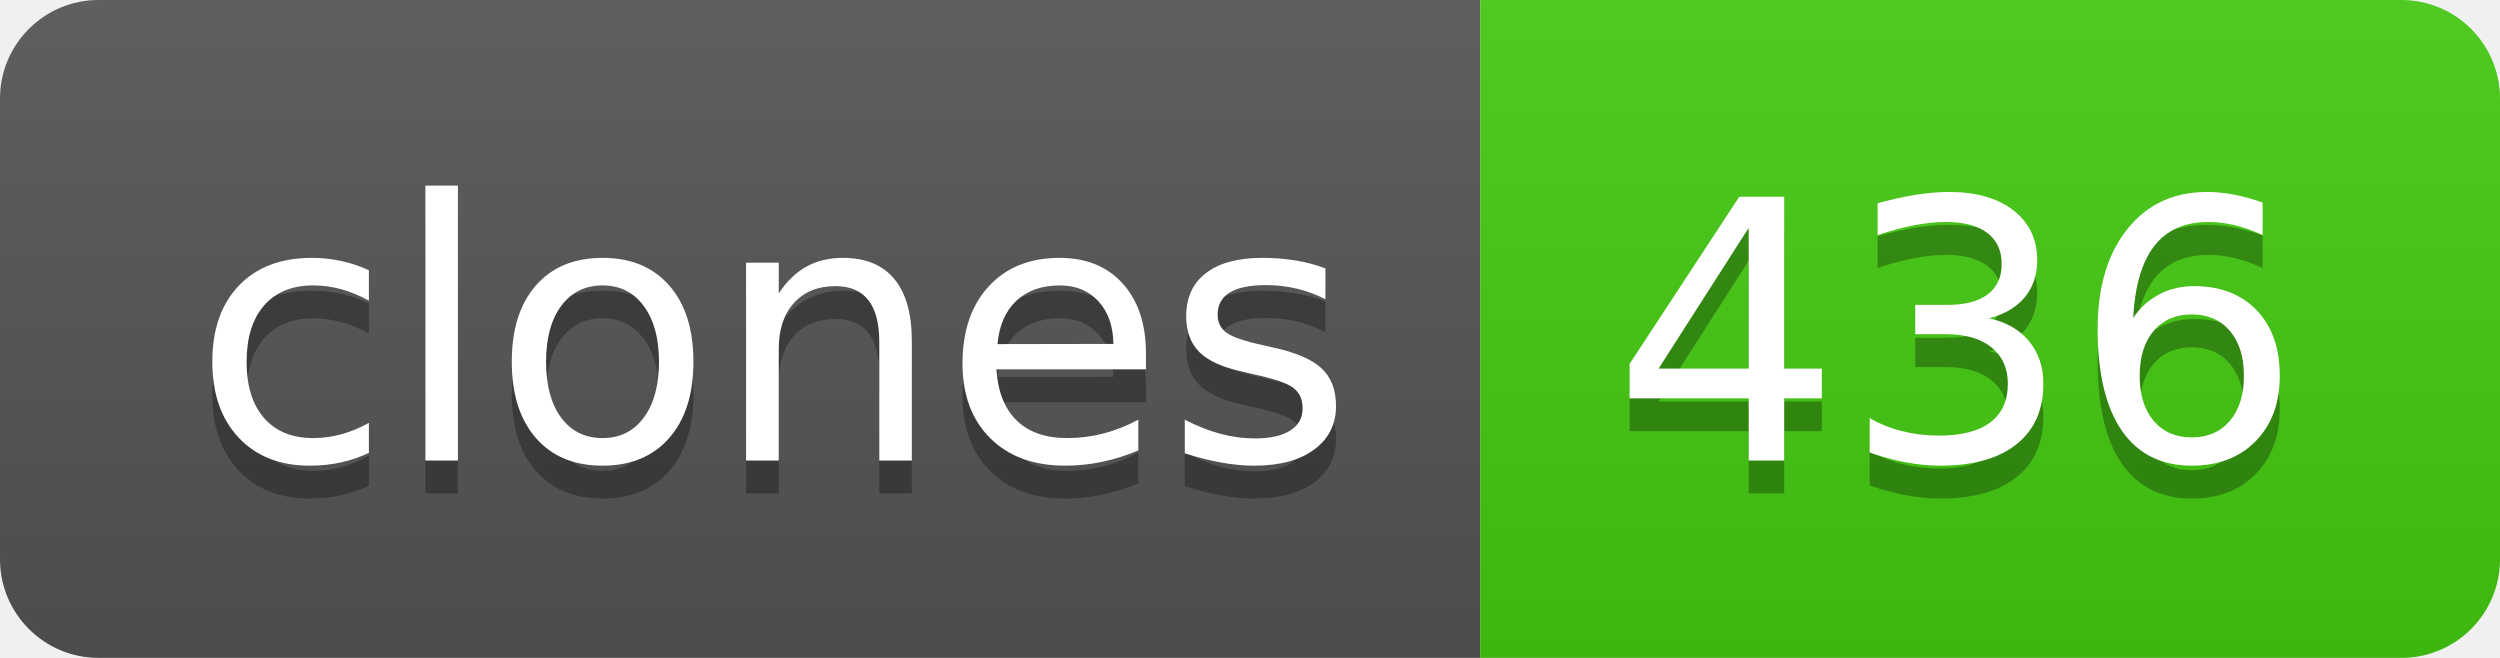
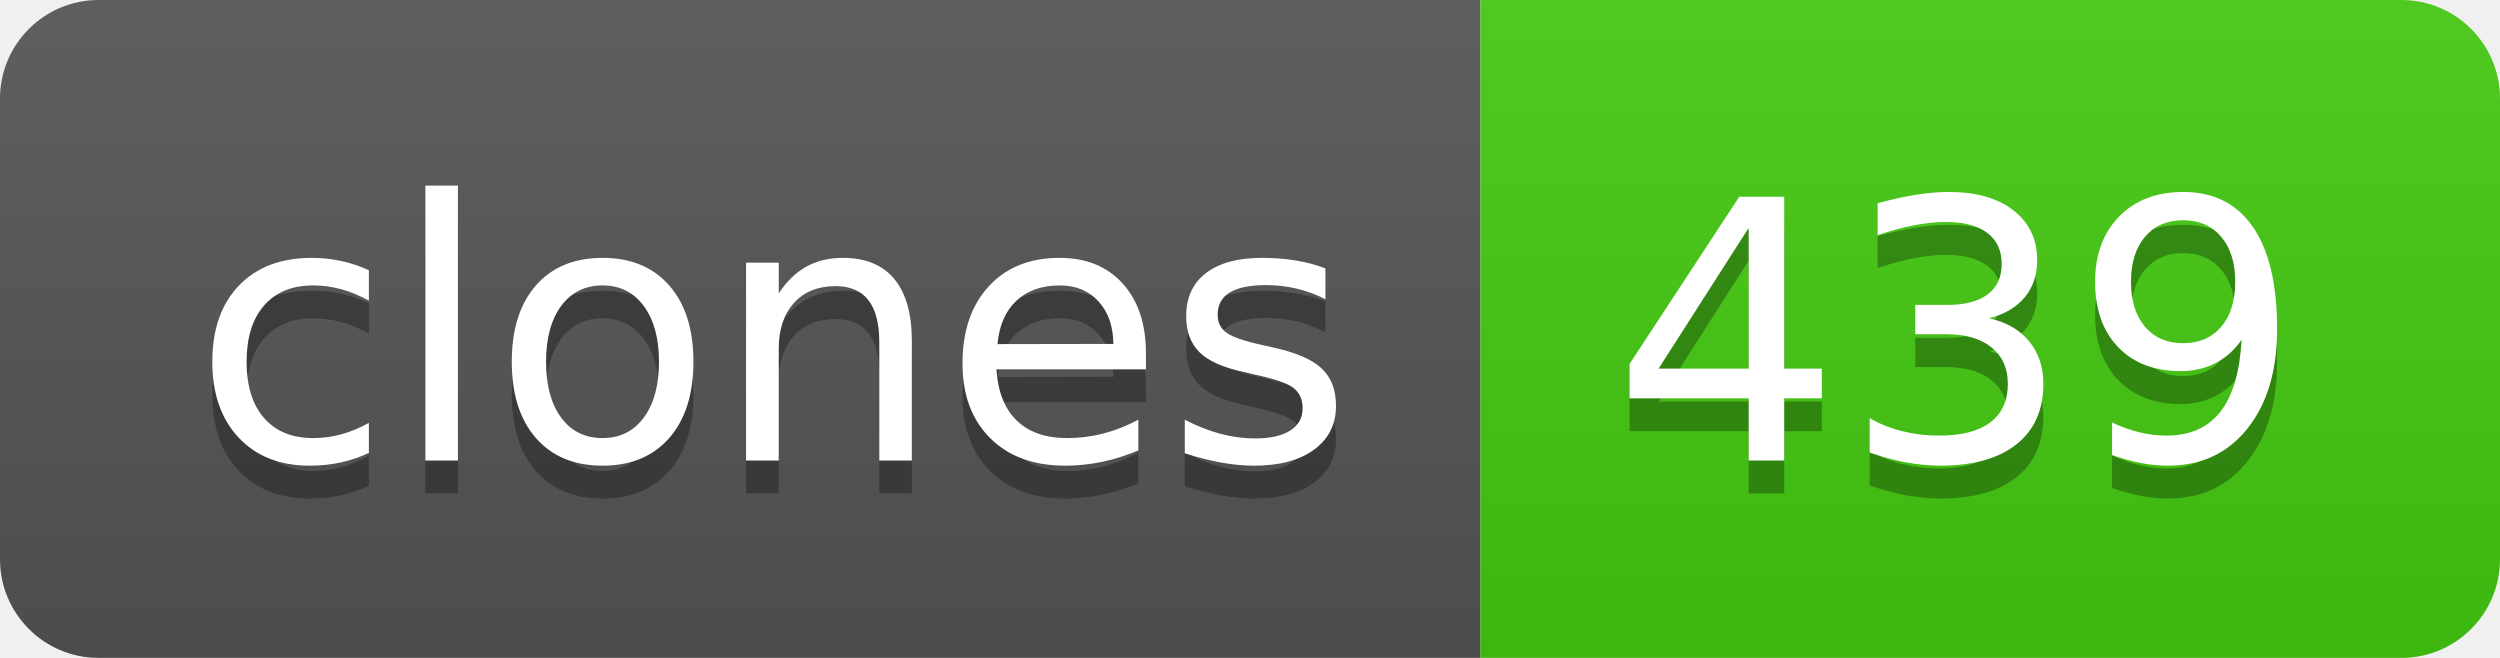
- <svg xmlns="http://www.w3.org/2000/svg" width="76" height="20" role="img" aria-label="clones: 436">
+ <svg xmlns="http://www.w3.org/2000/svg" width="76" height="20" role="img" aria-label="clones: 439">
  <linearGradient id="s" x2="0" y2="100%">
    <stop offset="0" stop-color="#bbb" stop-opacity=".1" />
    <stop offset="1" stop-opacity=".1" />
  </linearGradient>
  <clipPath id="r">
    <rect width="76" height="20" rx="3" fill="#fff" />
  </clipPath>
  <g clip-path="url(#r)">
    <rect width="45" height="20" fill="#555" />
    <rect x="45" width="31" height="20" fill="#4c1" />
    <rect width="76" height="20" fill="url(#s)" />
  </g>
  <g fill="#fff" text-anchor="middle" font-family="Verdana,Geneva,DejaVu Sans,sans-serif" text-rendering="geometricPrecision" font-size="110">
    <text aria-hidden="true" x="235" y="150" fill="#010101" fill-opacity=".3" transform="scale(.1)" textLength="350">clones</text>
    <text x="235" y="140" transform="scale(.1)" fill="#fff" textLength="350">clones</text>
-     <text aria-hidden="true" x="595" y="150" fill="#010101" fill-opacity=".3" transform="scale(.1)" textLength="210">436</text>
-     <text x="595" y="140" transform="scale(.1)" fill="#fff" textLength="210">436</text>
+     <text aria-hidden="true" x="595" y="150" fill="#010101" fill-opacity=".3" transform="scale(.1)" textLength="210">439</text>
+     <text x="595" y="140" transform="scale(.1)" fill="#fff" textLength="210">439</text>
  </g>
</svg>
